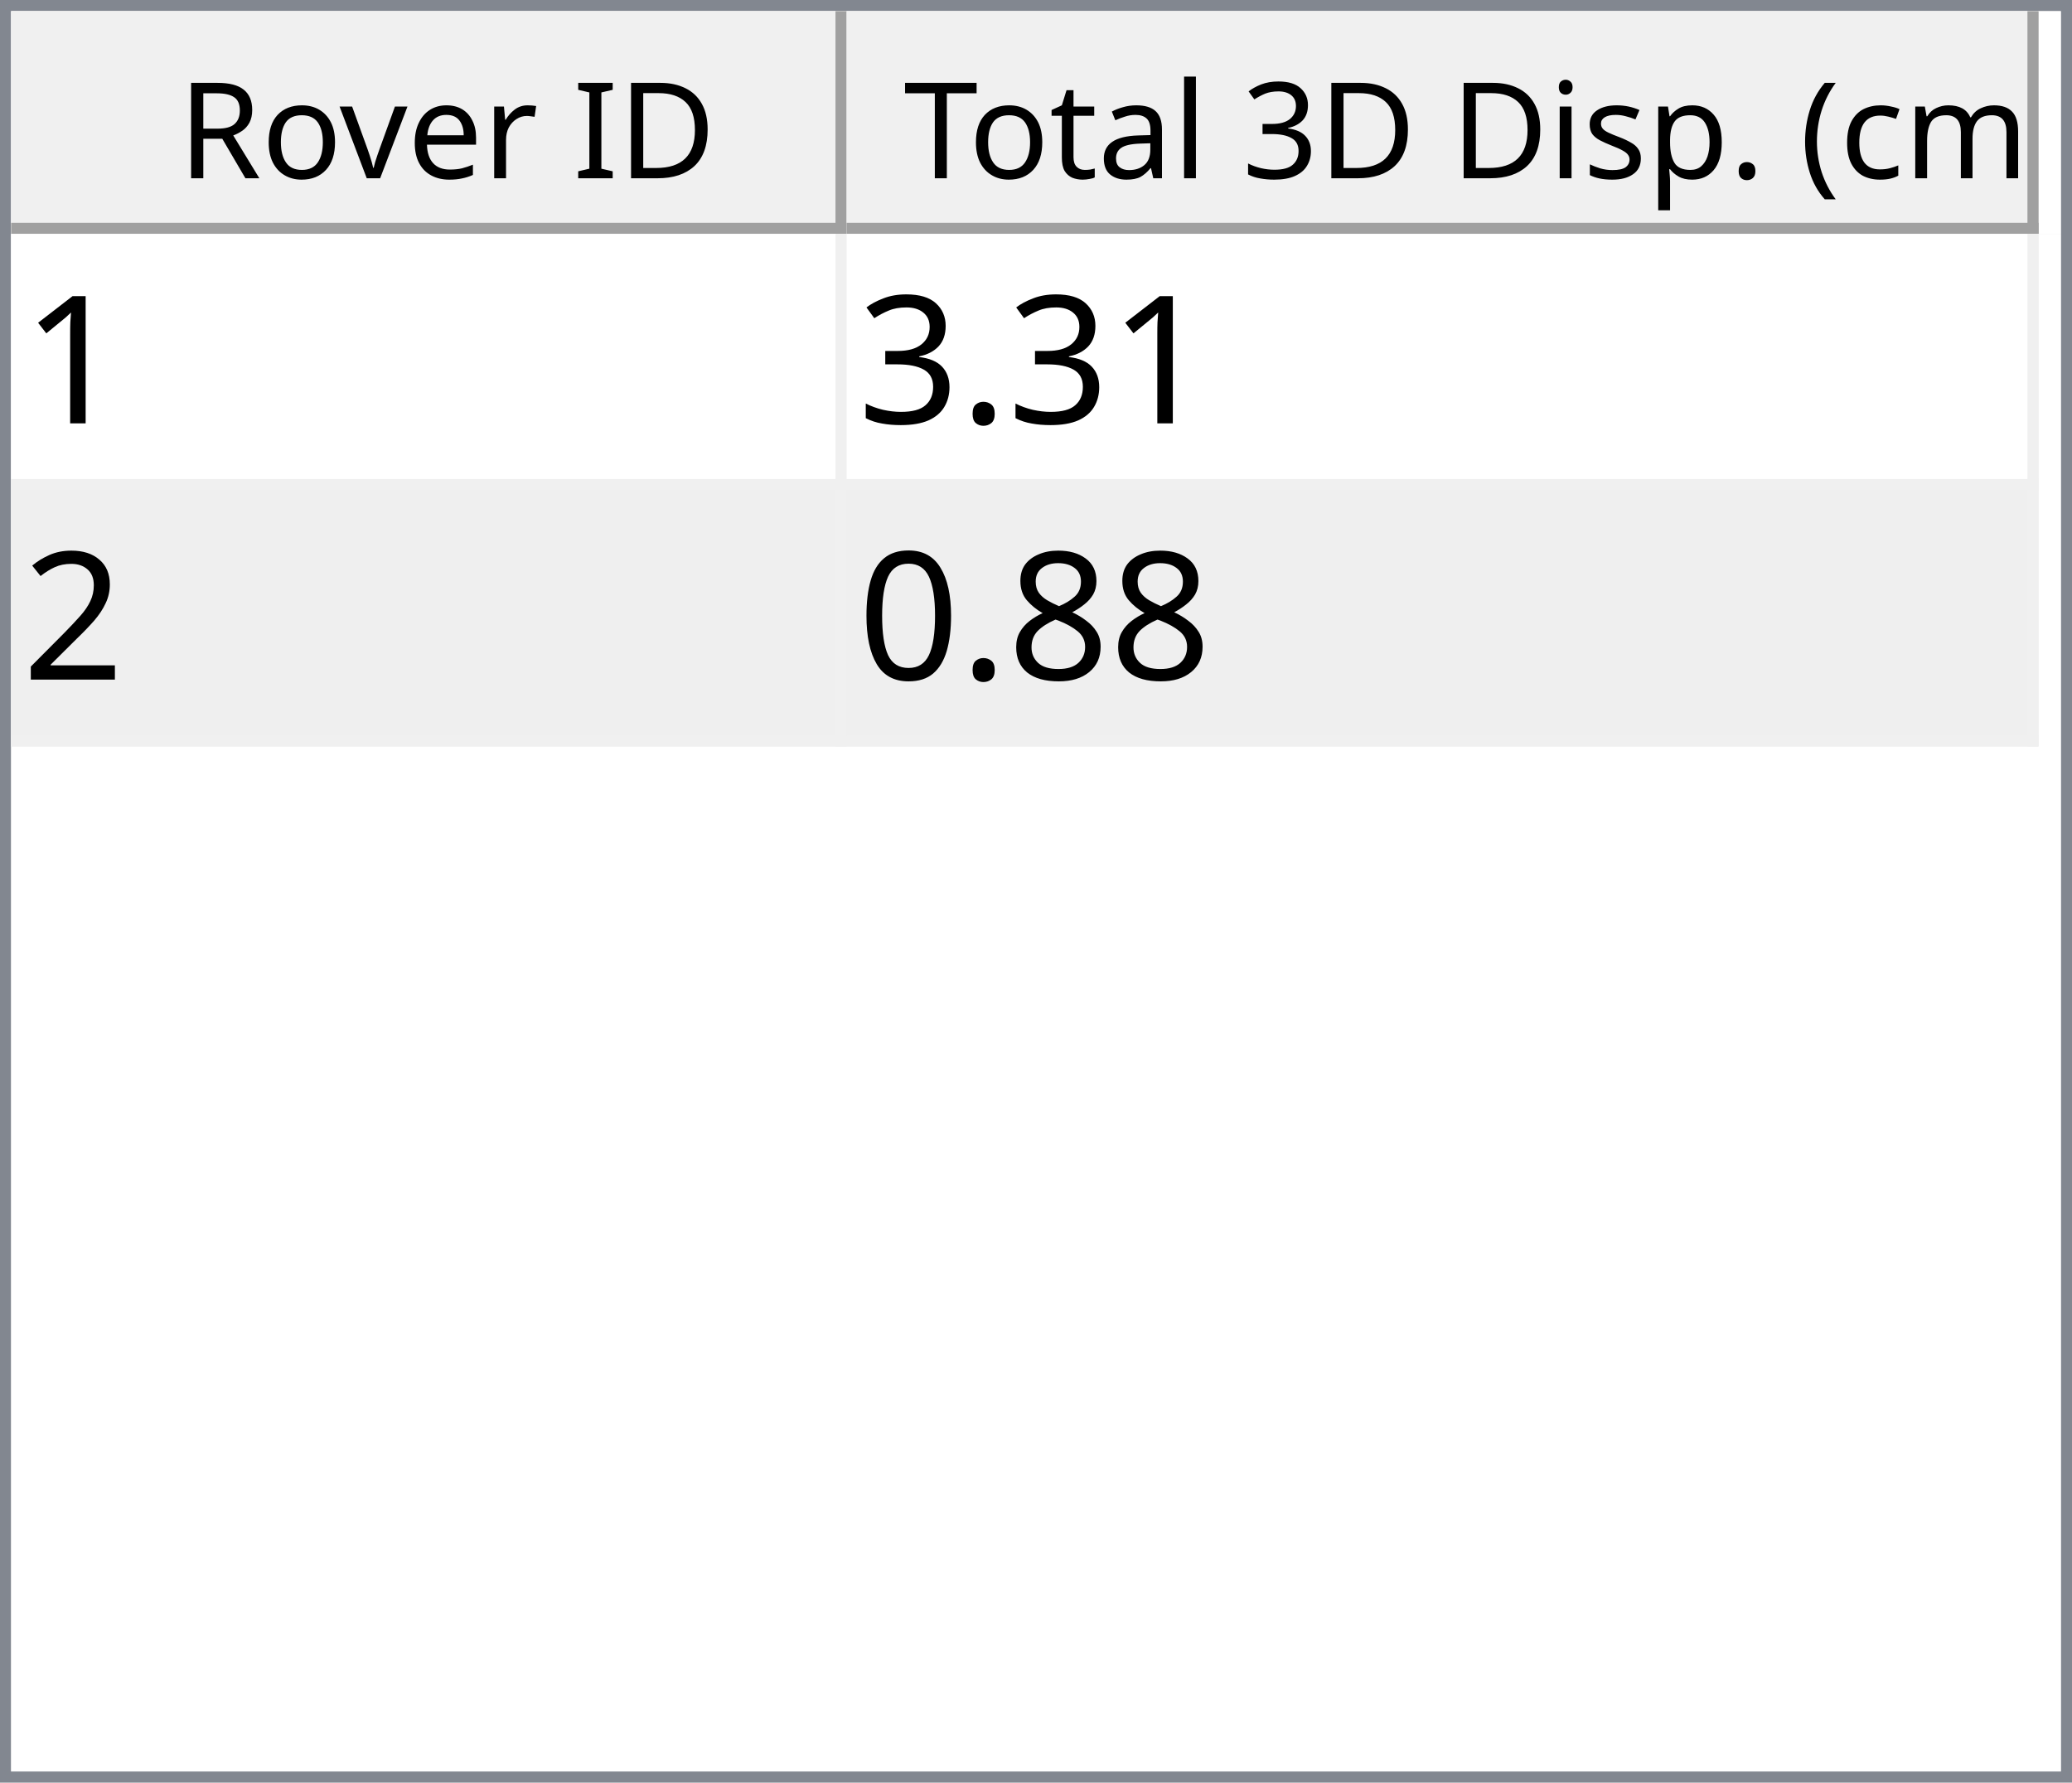
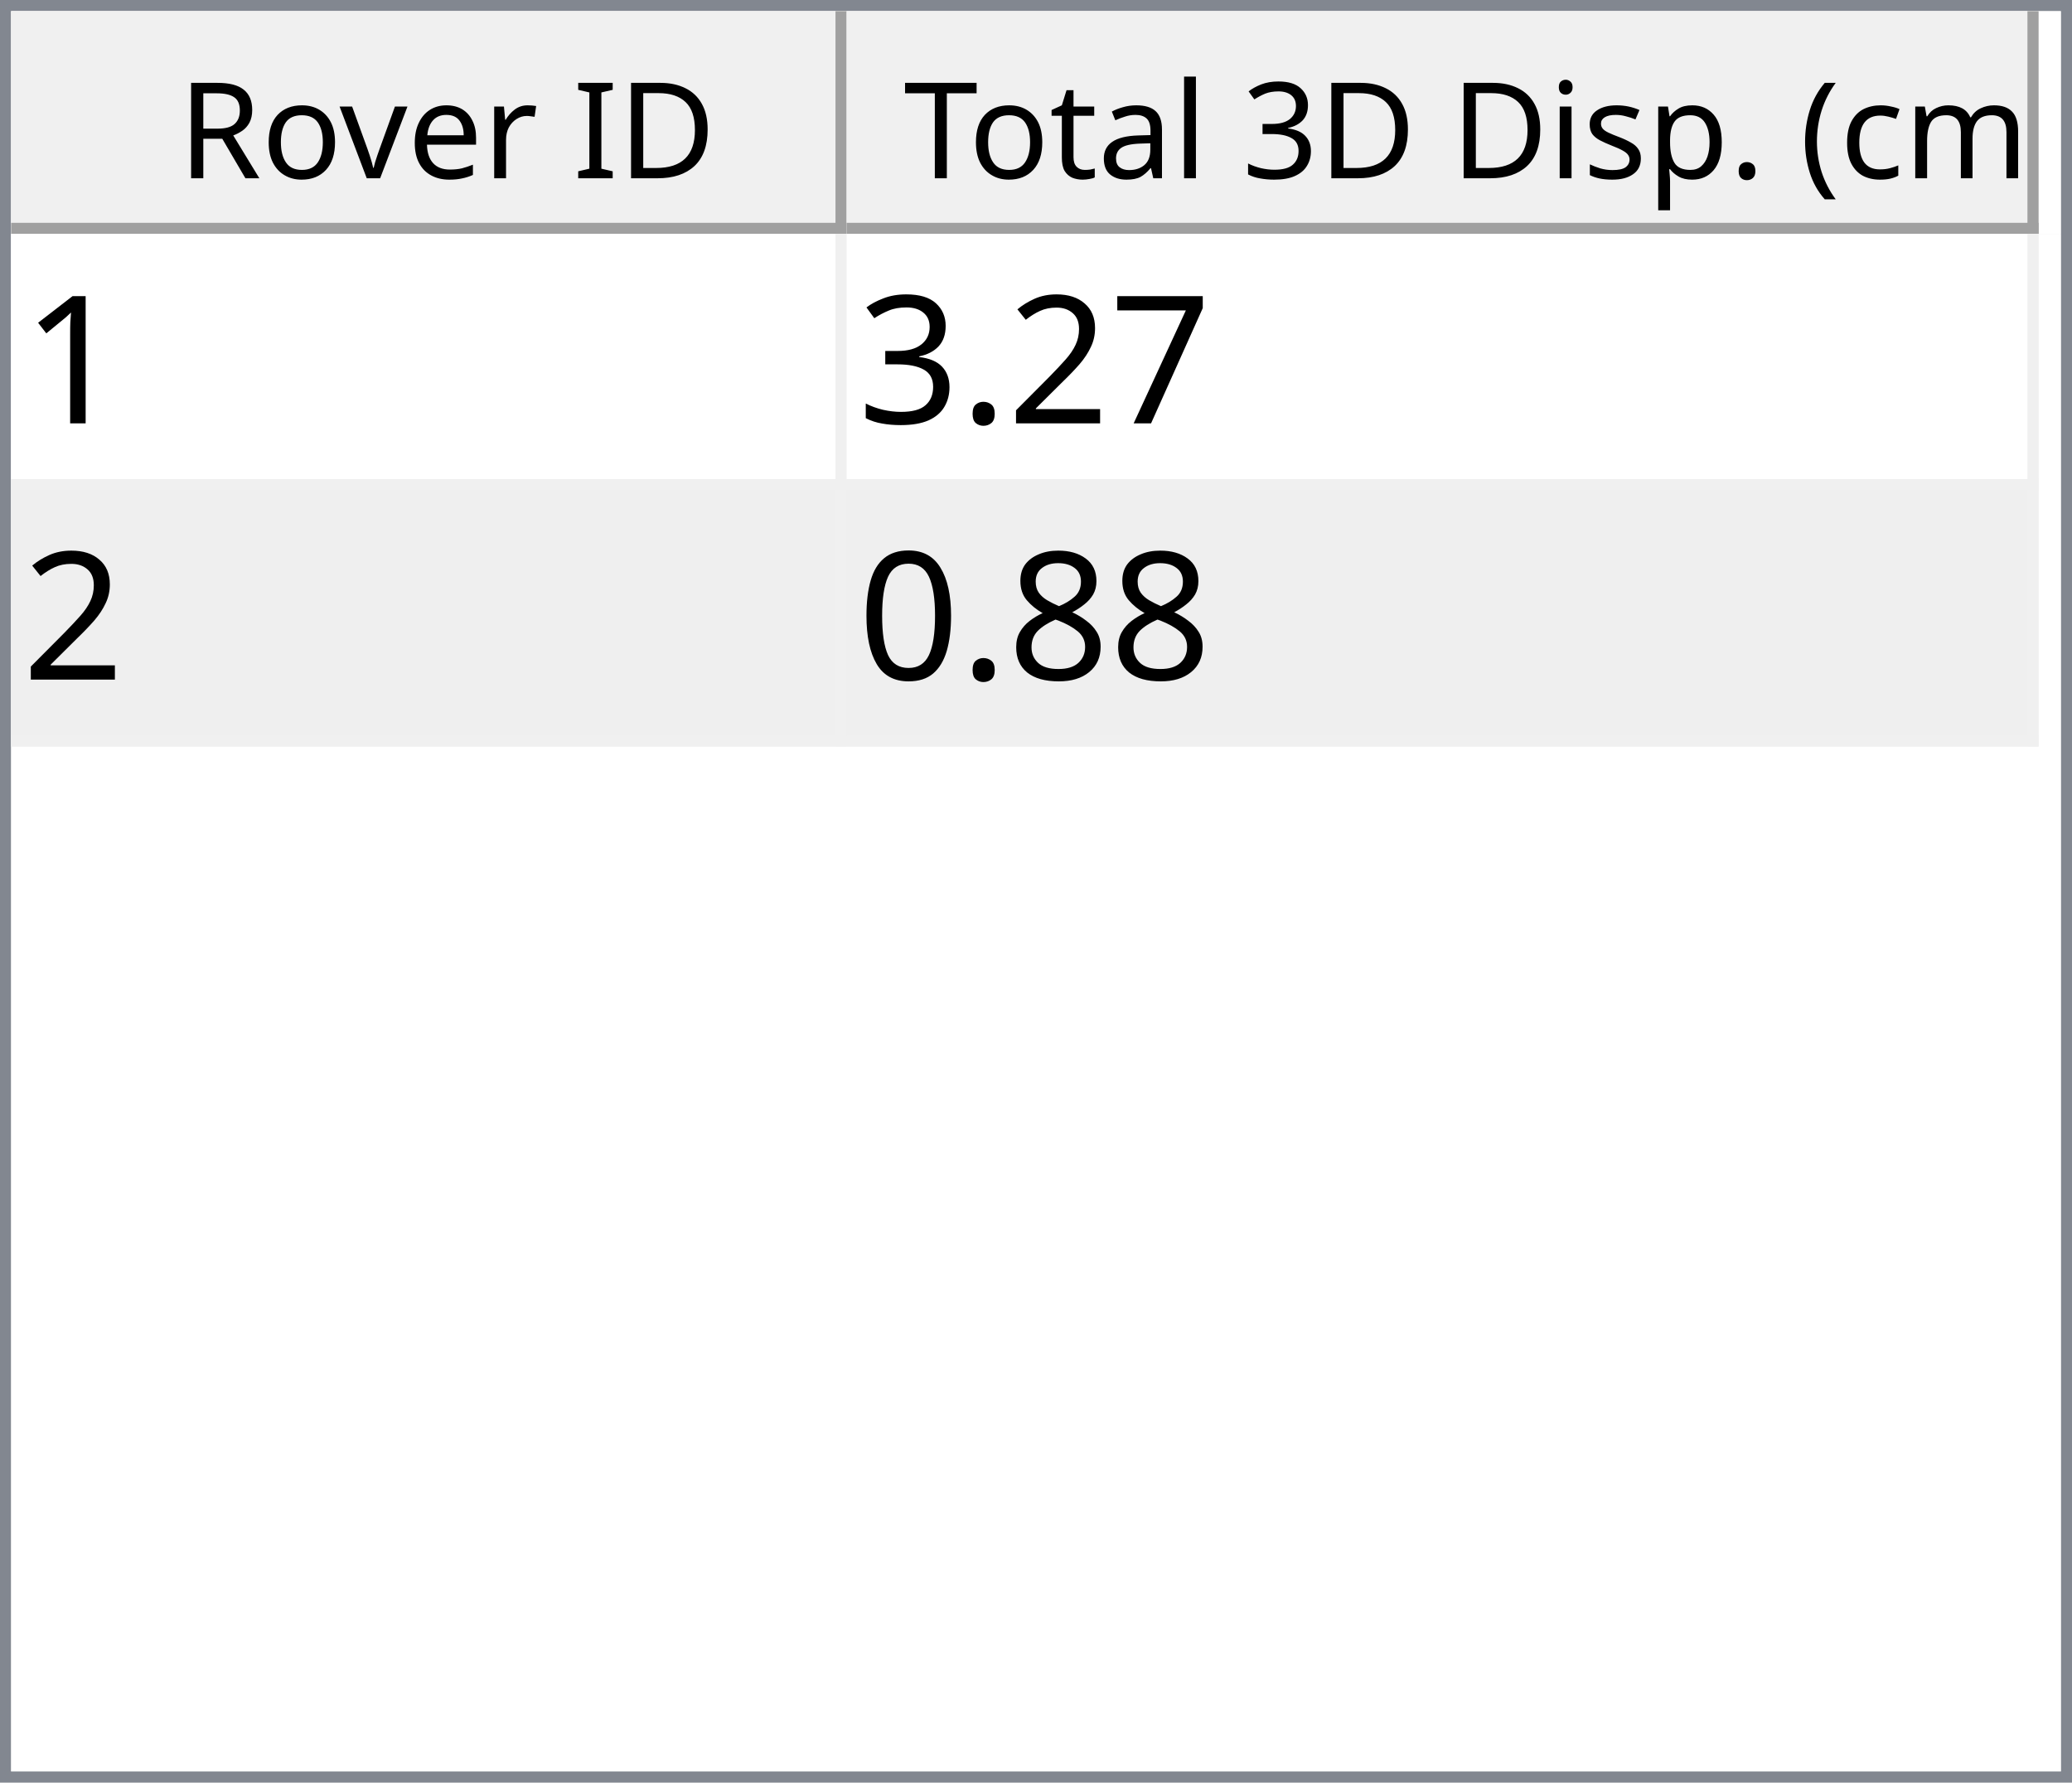
<svg xmlns="http://www.w3.org/2000/svg" style="fill-opacity:1; color-rendering:auto; color-interpolation:auto; text-rendering:auto; stroke:black; stroke-linecap:square; stroke-miterlimit:10; shape-rendering:auto; stroke-opacity:1; fill:black; stroke-dasharray:none; font-weight:normal; stroke-width:1; font-family:'Dialog'; font-style:normal; stroke-linejoin:miter; font-size:12px; stroke-dashoffset:0; image-rendering:auto;" width="186" height="160">
  <defs id="genericDefs" />
  <g>
    <defs id="defs1">
      <clipPath clipPathUnits="userSpaceOnUse" id="clipPath1">
        <path d="M0 0 L186 0 L186 160 L0 160 L0 0 Z" />
      </clipPath>
      <clipPath clipPathUnits="userSpaceOnUse" id="clipPath2">
        <path d="M0 0 L0 160 L186 160 L186 0 Z" />
      </clipPath>
      <clipPath clipPathUnits="userSpaceOnUse" id="clipPath3">
        <path d="M0 0 L0 20 L184 20 L184 0 Z" />
      </clipPath>
      <clipPath clipPathUnits="userSpaceOnUse" id="clipPath4">
        <path d="M0 0 L0 20 L75 20 L75 0 Z" />
      </clipPath>
      <clipPath clipPathUnits="userSpaceOnUse" id="clipPath5">
        <path d="M1 1 L1 19 L74 19 L74 1 Z" />
      </clipPath>
      <clipPath clipPathUnits="userSpaceOnUse" id="clipPath6">
        <path d="M0 0 L0 18 L73 18 L73 0 Z" />
      </clipPath>
      <clipPath clipPathUnits="userSpaceOnUse" id="clipPath7">
        <path d="M-0.5 -0.5 L-0.5 19.5 L74.5 19.5 L74.5 -0.5 Z" />
      </clipPath>
      <clipPath clipPathUnits="userSpaceOnUse" id="clipPath8">
        <path d="M0 0 L0 20 L107 20 L107 0 Z" />
      </clipPath>
      <clipPath clipPathUnits="userSpaceOnUse" id="clipPath9">
        <path d="M1 1 L1 19 L106 19 L106 1 Z" />
      </clipPath>
      <clipPath clipPathUnits="userSpaceOnUse" id="clipPath10">
        <path d="M0 0 L0 18 L105 18 L105 0 Z" />
      </clipPath>
      <clipPath clipPathUnits="userSpaceOnUse" id="clipPath11">
        <path d="M-0.5 -0.5 L-0.5 19.5 L106.5 19.5 L106.5 -0.5 Z" />
      </clipPath>
      <clipPath clipPathUnits="userSpaceOnUse" id="clipPath12">
        <path d="M0 0 L0 138 L184 138 L184 0 Z" />
      </clipPath>
      <clipPath clipPathUnits="userSpaceOnUse" id="clipPath13">
        <path d="M0 0 L0 46 L182 46 L182 0 Z" />
      </clipPath>
      <clipPath clipPathUnits="userSpaceOnUse" id="clipPath14">
        <path d="M-0.5 -0.5 L-0.5 45.5 L181.5 45.5 L181.5 -0.5 Z" />
      </clipPath>
      <clipPath clipPathUnits="userSpaceOnUse" id="clipPath15">
        <path d="M0 0 L0 22 L74 22 L74 0 Z" />
      </clipPath>
      <clipPath clipPathUnits="userSpaceOnUse" id="clipPath16">
        <path d="M0 0 L0 22 L106 22 L106 0 Z" />
      </clipPath>
      <font horiz-adv-x="64.551" id="font1">
        <font-face ascent="107.91" descent="25.098" units-per-em="100" style="font-style:normal; font-family:Segoe UI; font-weight:normal;" />
        <missing-glyph horiz-adv-x="64.551" d="M8.109 0 L8.109 68.266 L56.453 68.266 L56.453 0 L8.109 0 ZM15.328 7.234 L49.219 7.234 L49.219 61.031 L15.328 61.031 L15.328 7.234 Z" />
        <glyph unicode="D" horiz-adv-x="70.117" d="M9.188 0 L9.188 70.016 L28.516 70.016 Q65.531 70.016 65.531 35.891 Q65.531 19.672 55.25 9.836 Q44.969 0 27.734 0 L9.188 0 ZM17.391 62.594 L17.391 7.422 L27.828 7.422 Q41.609 7.422 49.273 14.797 Q56.938 22.172 56.938 35.688 Q56.938 62.594 28.328 62.594 L17.391 62.594 Z" />
        <glyph unicode="I" horiz-adv-x="26.611" d="M17.391 0 L9.188 0 L9.188 70.016 L17.391 70.016 L17.391 0 Z" />
        <glyph unicode=" " horiz-adv-x="27.393" d="" />
        <glyph unicode="r" horiz-adv-x="34.766" d="M34.188 41.891 Q32.078 43.5 28.125 43.5 Q23 43.5 19.555 38.672 Q16.109 33.844 16.109 25.484 L16.109 0 L8.109 0 L8.109 50 L16.109 50 L16.109 39.703 L16.312 39.703 Q18.016 44.969 21.531 47.922 Q25.047 50.875 29.391 50.875 Q32.516 50.875 34.188 50.203 L34.188 41.891 Z" />
        <glyph unicode="e" horiz-adv-x="52.295" d="M48.297 23 L12.984 23 Q13.188 14.656 17.484 10.109 Q21.781 5.562 29.297 5.562 Q37.75 5.562 44.828 11.141 L44.828 3.609 Q38.234 -1.172 27.391 -1.172 Q16.797 -1.172 10.742 5.641 Q4.688 12.453 4.688 24.812 Q4.688 36.469 11.305 43.82 Q17.922 51.172 27.734 51.172 Q37.547 51.172 42.922 44.828 Q48.297 38.484 48.297 27.203 L48.297 23 ZM40.094 29.781 Q40.047 36.719 36.75 40.578 Q33.453 44.438 27.594 44.438 Q21.922 44.438 17.969 40.383 Q14.016 36.328 13.094 29.781 L40.094 29.781 Z" />
        <glyph unicode="v" horiz-adv-x="47.9" d="M47.406 50 L27.484 0 L19.625 0 L0.688 50 L9.469 50 L22.172 13.672 Q23.578 9.672 23.922 6.688 L24.125 6.688 Q24.609 10.453 25.688 13.484 L38.969 50 L47.406 50 Z" />
        <glyph unicode="o" horiz-adv-x="58.594" d="M29 -1.172 Q17.922 -1.172 11.305 5.836 Q4.688 12.844 4.688 24.422 Q4.688 37.016 11.57 44.094 Q18.453 51.172 30.172 51.172 Q41.359 51.172 47.633 44.289 Q53.906 37.406 53.906 25.203 Q53.906 13.234 47.141 6.031 Q40.375 -1.172 29 -1.172 ZM29.594 44.438 Q21.875 44.438 17.383 39.188 Q12.891 33.938 12.891 24.703 Q12.891 15.828 17.43 10.695 Q21.969 5.562 29.594 5.562 Q37.359 5.562 41.531 10.594 Q45.703 15.625 45.703 24.906 Q45.703 34.281 41.531 39.359 Q37.359 44.438 29.594 44.438 Z" />
        <glyph unicode="R" horiz-adv-x="59.814" d="M59.375 0 L49.609 0 L37.891 19.625 Q36.281 22.359 34.766 24.289 Q33.25 26.219 31.664 27.438 Q30.078 28.656 28.25 29.219 Q26.422 29.781 24.125 29.781 L17.391 29.781 L17.391 0 L9.188 0 L9.188 70.016 L30.078 70.016 Q34.672 70.016 38.555 68.867 Q42.438 67.719 45.289 65.375 Q48.141 63.031 49.758 59.547 Q51.375 56.062 51.375 51.375 Q51.375 47.703 50.273 44.656 Q49.172 41.609 47.148 39.211 Q45.125 36.812 42.266 35.133 Q39.406 33.453 35.844 32.516 L35.844 32.328 Q37.594 31.547 38.891 30.547 Q40.188 29.547 41.359 28.18 Q42.531 26.812 43.68 25.078 Q44.828 23.344 46.234 21.047 L59.375 0 ZM17.391 62.594 L17.391 37.203 L28.516 37.203 Q31.594 37.203 34.203 38.133 Q36.812 39.062 38.719 40.797 Q40.625 42.531 41.703 45.047 Q42.781 47.562 42.781 50.688 Q42.781 56.297 39.141 59.445 Q35.5 62.594 28.609 62.594 L17.391 62.594 Z" />
        <glyph unicode=")" horiz-adv-x="30.176" d="M8.297 -15.922 L1.172 -15.922 Q16.406 2.344 16.406 26.812 Q16.406 51.469 1.078 70.016 L8.297 70.016 Q23.531 52.156 23.531 26.703 Q23.531 1.375 8.297 -15.922 Z" />
        <glyph unicode="m" horiz-adv-x="86.133" d="M79.109 0 L71.094 0 L71.094 28.719 Q71.094 37.016 68.531 40.727 Q65.969 44.438 59.906 44.438 Q54.781 44.438 51.195 39.75 Q47.609 35.062 47.609 28.516 L47.609 0 L39.594 0 L39.594 29.688 Q39.594 44.438 28.219 44.438 Q22.953 44.438 19.531 40.016 Q16.109 35.594 16.109 28.516 L16.109 0 L8.109 0 L8.109 50 L16.109 50 L16.109 42.094 L16.312 42.094 Q21.625 51.172 31.844 51.172 Q36.969 51.172 40.773 48.312 Q44.578 45.453 46 40.828 Q51.562 51.172 62.594 51.172 Q79.109 51.172 79.109 30.812 L79.109 0 Z" />
        <glyph unicode="c" horiz-adv-x="46.191" d="M42.188 2.297 Q36.422 -1.172 28.516 -1.172 Q17.828 -1.172 11.258 5.789 Q4.688 12.75 4.688 23.828 Q4.688 36.188 11.766 43.68 Q18.844 51.172 30.672 51.172 Q37.25 51.172 42.281 48.734 L42.281 40.531 Q36.719 44.438 30.375 44.438 Q22.703 44.438 17.797 38.945 Q12.891 33.453 12.891 24.516 Q12.891 15.719 17.508 10.641 Q22.125 5.562 29.891 5.562 Q36.422 5.562 42.188 9.906 L42.188 2.297 Z" />
        <glyph unicode="(" horiz-adv-x="30.176" d="M29.109 -15.922 L21.969 -15.922 Q6.844 1.375 6.844 26.703 Q6.844 52.156 21.969 70.016 L29.203 70.016 Q13.875 51.469 13.875 26.812 Q13.875 2.344 29.109 -15.922 Z" />
        <glyph unicode="." horiz-adv-x="21.68" d="M10.891 -1.078 Q8.641 -1.078 7.055 0.539 Q5.469 2.156 5.469 4.391 Q5.469 6.641 7.055 8.273 Q8.641 9.906 10.891 9.906 Q13.188 9.906 14.797 8.273 Q16.406 6.641 16.406 4.391 Q16.406 2.156 14.797 0.539 Q13.188 -1.078 10.891 -1.078 Z" />
        <glyph unicode="p" horiz-adv-x="58.789" d="M16.312 7.234 L16.109 7.234 L16.109 -23 L8.109 -23 L8.109 50 L16.109 50 L16.109 41.219 L16.312 41.219 Q22.219 51.172 33.594 51.172 Q43.266 51.172 48.688 44.461 Q54.109 37.75 54.109 26.469 Q54.109 13.922 48 6.375 Q41.891 -1.172 31.297 -1.172 Q21.578 -1.172 16.312 7.234 ZM16.109 27.391 L16.109 20.406 Q16.109 14.203 20.141 9.883 Q24.172 5.562 30.375 5.562 Q37.641 5.562 41.773 11.133 Q45.906 16.703 45.906 26.609 Q45.906 34.969 42.047 39.703 Q38.188 44.438 31.594 44.438 Q24.609 44.438 20.359 39.578 Q16.109 34.719 16.109 27.391 Z" />
        <glyph unicode="s" horiz-adv-x="42.432" d="M5.078 1.812 L5.078 10.406 Q11.625 5.562 19.484 5.562 Q30.031 5.562 30.031 12.594 Q30.031 14.594 29.125 15.992 Q28.219 17.391 26.68 18.461 Q25.141 19.531 23.07 20.383 Q21 21.234 18.609 22.172 Q15.281 23.484 12.766 24.828 Q10.25 26.172 8.57 27.859 Q6.891 29.547 6.031 31.695 Q5.172 33.844 5.172 36.719 Q5.172 40.234 6.789 42.945 Q8.406 45.656 11.086 47.484 Q13.766 49.312 17.211 50.242 Q20.656 51.172 24.312 51.172 Q30.812 51.172 35.938 48.922 L35.938 40.828 Q30.422 44.438 23.25 44.438 Q21 44.438 19.195 43.922 Q17.391 43.406 16.094 42.477 Q14.797 41.547 14.086 40.258 Q13.375 38.969 13.375 37.406 Q13.375 35.453 14.086 34.133 Q14.797 32.812 16.164 31.789 Q17.531 30.766 19.484 29.938 Q21.438 29.109 23.922 28.125 Q27.25 26.859 29.883 25.516 Q32.516 24.172 34.375 22.484 Q36.234 20.797 37.234 18.602 Q38.234 16.406 38.234 13.375 Q38.234 9.672 36.602 6.938 Q34.969 4.203 32.234 2.398 Q29.5 0.594 25.93 -0.289 Q22.359 -1.172 18.453 -1.172 Q10.75 -1.172 5.078 1.812 Z" />
        <glyph unicode="i" horiz-adv-x="24.219" d="M12.203 62.703 Q10.062 62.703 8.547 64.164 Q7.031 65.625 7.031 67.875 Q7.031 70.125 8.547 71.609 Q10.062 73.094 12.203 73.094 Q14.406 73.094 15.945 71.609 Q17.484 70.125 17.484 67.875 Q17.484 65.719 15.945 64.211 Q14.406 62.703 12.203 62.703 ZM16.109 0 L8.109 0 L8.109 50 L16.109 50 L16.109 0 Z" />
        <glyph unicode="3" horiz-adv-x="53.906" d="M46.531 19.828 Q46.531 15.094 44.75 11.211 Q42.969 7.328 39.719 4.57 Q36.469 1.812 31.93 0.297 Q27.391 -1.219 21.922 -1.219 Q11.922 -1.219 6 2.594 L6 11.188 Q13.094 5.609 22.219 5.609 Q25.875 5.609 28.828 6.539 Q31.781 7.469 33.906 9.227 Q36.031 10.984 37.18 13.477 Q38.328 15.969 38.328 19.094 Q38.328 32.812 18.797 32.812 L12.984 32.812 L12.984 39.594 L18.5 39.594 Q35.797 39.594 35.797 52.484 Q35.797 64.406 22.609 64.406 Q15.188 64.406 8.688 59.422 L8.688 67.188 Q15.375 71.188 24.609 71.188 Q29 71.188 32.57 69.969 Q36.141 68.75 38.68 66.555 Q41.219 64.359 42.609 61.281 Q44 58.203 44 54.5 Q44 40.672 30.031 36.719 L30.031 36.531 Q33.594 36.141 36.625 34.797 Q39.656 33.453 41.852 31.305 Q44.047 29.156 45.289 26.25 Q46.531 23.344 46.531 19.828 Z" />
        <glyph unicode="l" horiz-adv-x="24.219" d="M16.109 0 L8.109 0 L8.109 74.031 L16.109 74.031 L16.109 0 Z" />
        <glyph unicode="a" horiz-adv-x="50.879" d="M43.891 0 L35.891 0 L35.891 7.812 L35.688 7.812 Q30.469 -1.172 20.312 -1.172 Q12.844 -1.172 8.617 2.781 Q4.391 6.734 4.391 13.281 Q4.391 27.297 20.906 29.594 L35.891 31.688 Q35.891 44.438 25.594 44.438 Q16.547 44.438 9.281 38.281 L9.281 46.484 Q16.656 51.172 26.266 51.172 Q43.891 51.172 43.891 32.516 L43.891 0 ZM35.891 25.297 L23.828 23.641 Q18.266 22.859 15.43 20.875 Q12.594 18.891 12.594 13.875 Q12.594 10.203 15.211 7.883 Q17.828 5.562 22.172 5.562 Q28.125 5.562 32.008 9.742 Q35.891 13.922 35.891 20.312 L35.891 25.297 Z" />
        <glyph unicode="t" horiz-adv-x="33.887" d="M31.297 0.484 Q28.469 -1.078 23.828 -1.078 Q10.688 -1.078 10.688 13.578 L10.688 43.172 L2.094 43.172 L2.094 50 L10.688 50 L10.688 62.203 L18.703 64.797 L18.703 50 L31.297 50 L31.297 43.172 L18.703 43.172 L18.703 14.984 Q18.703 9.969 20.414 7.82 Q22.125 5.672 26.078 5.672 Q29.109 5.672 31.297 7.328 L31.297 0.484 Z" />
        <glyph unicode="T" horiz-adv-x="52.393" d="M50.594 62.594 L30.375 62.594 L30.375 0 L22.172 0 L22.172 62.594 L2 62.594 L2 70.016 L50.594 70.016 L50.594 62.594 Z" />
      </font>
      <font horiz-adv-x="75.0" id="font2">
        <font-face ascent="100.537" descent="21.973" units-per-em="100" style="font-style:normal; font-family:sans-serif; font-weight:normal;" />
        <missing-glyph horiz-adv-x="75.0" d="M12.5 0 L12.5 62.5 L62.5 62.5 L62.5 0 L12.5 0 ZM14.062 1.562 L60.938 1.562 L60.938 60.938 L14.062 60.938 L14.062 1.562 Z" />
        <glyph unicode="1" horiz-adv-x="55.615" d="M37.25 0 L28.469 0 L28.469 56 Q25.297 52.984 20.141 49.953 Q14.984 46.922 10.891 45.406 L10.891 53.906 Q18.266 57.375 23.781 62.305 Q29.297 67.234 31.594 71.875 L37.25 71.875 L37.25 0 Z" />
+         <glyph unicode="7" horiz-adv-x="55.615" d="M4.734 62.203 L4.734 70.656 L51.078 70.656 L51.078 63.812 Q44.234 56.547 37.523 44.484 Q30.812 32.422 27.156 19.672 Q24.516 10.688 23.781 0 L14.75 0 Q14.891 8.453 18.062 20.414 Q21.234 32.375 27.172 43.484 Q33.109 54.594 39.797 62.203 L4.734 62.203 Z" />
+         <glyph unicode="2" horiz-adv-x="55.615" d="M50.344 8.453 L50.344 0 L3.031 0 Q2.938 3.172 4.047 6.109 Q5.859 10.938 9.836 15.625 Q13.812 20.312 21.344 26.469 Q33.016 36.031 37.117 41.625 Q41.219 47.219 41.219 52.203 Q41.219 57.422 37.477 61.008 Q33.734 64.594 27.734 64.594 Q21.391 64.594 17.578 60.789 Q13.766 56.984 13.719 50.25 L4.688 51.172 Q5.609 61.281 11.664 66.578 Q17.719 71.875 27.938 71.875 Q38.234 71.875 44.242 66.164 Q50.25 60.453 50.25 52 Q50.25 47.703 48.492 43.555 Q46.734 39.406 42.656 34.812 Q38.578 30.219 29.109 22.219 Q21.188 15.578 18.945 13.211 Q16.703 10.844 15.234 8.453 L50.344 8.453 Z" />
        <glyph unicode="." horiz-adv-x="27.783" d="M9.078 0 L9.078 10.016 L19.094 10.016 L19.094 0 L9.078 0 Z" />
        <glyph unicode="3" horiz-adv-x="55.615" d="M4.203 18.891 L12.984 20.062 Q14.5 12.594 18.141 9.297 Q21.781 6 27 6 Q33.203 6 37.477 10.297 Q41.75 14.594 41.75 20.953 Q41.75 27 37.797 30.93 Q33.844 34.859 27.734 34.859 Q25.25 34.859 21.531 33.891 L22.516 41.609 Q23.391 41.5 23.922 41.5 Q29.547 41.5 34.039 44.43 Q38.531 47.359 38.531 53.469 Q38.531 58.297 35.258 61.477 Q31.984 64.656 26.812 64.656 Q21.688 64.656 18.266 61.43 Q14.844 58.203 13.875 51.766 L5.078 53.328 Q6.688 62.156 12.398 67.016 Q18.109 71.875 26.609 71.875 Q32.469 71.875 37.398 69.359 Q42.328 66.844 44.945 62.5 Q47.562 58.156 47.562 53.266 Q47.562 48.641 45.07 44.828 Q42.578 41.016 37.703 38.766 Q44.047 37.312 47.562 32.695 Q51.078 28.078 51.078 21.141 Q51.078 11.766 44.242 5.25 Q37.406 -1.266 26.953 -1.266 Q17.531 -1.266 11.305 4.352 Q5.078 9.969 4.203 18.891 Z" />
-         <glyph unicode="2" horiz-adv-x="55.615" d="M50.344 8.453 L50.344 0 L3.031 0 Q2.938 3.172 4.047 6.109 Q5.859 10.938 9.836 15.625 Q13.812 20.312 21.344 26.469 Q33.016 36.031 37.117 41.625 Q41.219 47.219 41.219 52.203 Q41.219 57.422 37.477 61.008 Q33.734 64.594 27.734 64.594 Q21.391 64.594 17.578 60.789 Q13.766 56.984 13.719 50.25 L4.688 51.172 Q5.609 61.281 11.664 66.578 Q17.719 71.875 27.938 71.875 Q38.234 71.875 44.242 66.164 Q50.25 60.453 50.25 52 Q50.25 47.703 48.492 43.555 Q46.734 39.406 42.656 34.812 Q38.578 30.219 29.109 22.219 Q21.188 15.578 18.945 13.211 Q16.703 10.844 15.234 8.453 L50.344 8.453 Z" />
        <glyph unicode="8" horiz-adv-x="55.615" d="M17.672 38.812 Q12.203 40.828 9.57 44.539 Q6.938 48.25 6.938 53.422 Q6.938 61.234 12.555 66.555 Q18.172 71.875 27.484 71.875 Q36.859 71.875 42.578 66.43 Q48.297 60.984 48.297 53.172 Q48.297 48.188 45.68 44.508 Q43.062 40.828 37.75 38.812 Q44.344 36.672 47.781 31.883 Q51.219 27.094 51.219 20.453 Q51.219 11.281 44.727 5.031 Q38.234 -1.219 27.641 -1.219 Q17.047 -1.219 10.547 5.055 Q4.047 11.328 4.047 20.703 Q4.047 27.688 7.594 32.398 Q11.141 37.109 17.672 38.812 ZM15.922 53.719 Q15.922 48.641 19.195 45.414 Q22.469 42.188 27.688 42.188 Q32.766 42.188 36.016 45.383 Q39.266 48.578 39.266 53.219 Q39.266 58.062 35.914 61.359 Q32.562 64.656 27.594 64.656 Q22.562 64.656 19.242 61.43 Q15.922 58.203 15.922 53.719 ZM13.094 20.656 Q13.094 16.891 14.875 13.375 Q16.656 9.859 20.172 7.93 Q23.688 6 27.734 6 Q34.031 6 38.133 10.055 Q42.234 14.109 42.234 20.359 Q42.234 26.703 38.016 30.859 Q33.797 35.016 27.438 35.016 Q21.234 35.016 17.164 30.914 Q13.094 26.812 13.094 20.656 Z" />
        <glyph unicode="0" horiz-adv-x="55.615" d="M4.156 35.297 Q4.156 48 6.766 55.742 Q9.375 63.484 14.523 67.68 Q19.672 71.875 27.484 71.875 Q33.25 71.875 37.594 69.555 Q41.938 67.234 44.773 62.867 Q47.609 58.5 49.219 52.227 Q50.828 45.953 50.828 35.297 Q50.828 22.703 48.242 14.969 Q45.656 7.234 40.508 3.008 Q35.359 -1.219 27.484 -1.219 Q17.141 -1.219 11.234 6.203 Q4.156 15.141 4.156 35.297 ZM13.188 35.297 Q13.188 17.672 17.312 11.836 Q21.438 6 27.484 6 Q33.547 6 37.672 11.859 Q41.797 17.719 41.797 35.297 Q41.797 52.984 37.672 58.789 Q33.547 64.594 27.391 64.594 Q21.344 64.594 17.719 59.469 Q13.188 52.938 13.188 35.297 Z" />
      </font>
    </defs>
    <g style="fill:white; stroke:white;">
      <rect x="0" y="0" width="186" style="clip-path:url(#clipPath1); stroke:none;" height="160" />
    </g>
    <g style="fill:white; text-rendering:optimizeSpeed; color-rendering:optimizeSpeed; image-rendering:optimizeSpeed; shape-rendering:crispEdges; stroke:white; color-interpolation:sRGB;">
      <rect x="0" width="186" height="160" y="0" style="stroke:none;" />
      <path style="stroke:none;" d="M0 160 L186 160 L186 0 L0 0 Z" />
    </g>
    <g style="fill:rgb(240,240,240); font-family:'Segoe UI'; stroke:rgb(240,240,240);">
      <rect x="0" y="0" width="186" style="clip-path:url(#clipPath2); stroke:none;" height="160" />
    </g>
    <g style="fill:rgb(130,135,144); font-family:'Segoe UI'; stroke:rgb(130,135,144);">
      <path d="M0 0 L186 0 L186 160 L0 160 L0 0 ZM1 1 L185 1 L185 159 L1 159 L1 1 Z" style="fill-rule:evenodd; clip-path:url(#clipPath2); stroke:none;" />
    </g>
    <g style="fill:white; font-family:'Segoe UI'; stroke:white;" transform="translate(1,1)">
      <rect x="0" y="0" width="184" style="clip-path:url(#clipPath3); stroke:none;" height="20" />
    </g>
    <g style="fill:rgb(240,240,240); font-family:'Segoe UI'; stroke:rgb(240,240,240);" transform="translate(1,1)">
      <rect x="0" y="0" width="75" style="clip-path:url(#clipPath4); stroke:none;" height="20" />
    </g>
    <g style="font-family:'Segoe UI';" transform="translate(2,2)">
      <text x="14" xml:space="preserve" y="14" style="clip-path:url(#clipPath6); stroke:none;">Rover ID</text>
    </g>
    <g style="fill:rgb(160,160,160); font-family:'Segoe UI'; stroke:rgb(160,160,160); stroke-linejoin:bevel;" transform="translate(1.5,1.5)">
      <line x1="74" x2="74" y1="0" style="fill:none; clip-path:url(#clipPath7);" y2="19" />
    </g>
    <g style="fill:rgb(160,160,160); font-family:'Segoe UI'; stroke:rgb(160,160,160); stroke-linejoin:bevel;" transform="matrix(1,0,0,1,1,1) translate(0.5,0.5)">
      <line x1="0" x2="74" y1="19" style="fill:none; clip-path:url(#clipPath7);" y2="19" />
    </g>
    <g style="fill:rgb(240,240,240); font-family:'Segoe UI'; stroke:rgb(240,240,240);" transform="translate(76,1)">
      <rect x="0" y="0" width="107" style="clip-path:url(#clipPath8); stroke:none;" height="20" />
    </g>
    <g style="font-family:'Segoe UI';" transform="translate(77,2)">
      <text x="1" xml:space="preserve" y="14" style="clip-path:url(#clipPath10); stroke:none;"> Total 3D Disp. (cm)</text>
    </g>
    <g style="fill:rgb(160,160,160); font-family:'Segoe UI'; stroke:rgb(160,160,160); stroke-linejoin:bevel;" transform="translate(76.5,1.5)">
      <line x1="106" x2="106" y1="0" style="fill:none; clip-path:url(#clipPath11);" y2="19" />
    </g>
    <g style="fill:rgb(160,160,160); font-family:'Segoe UI'; stroke:rgb(160,160,160); stroke-linejoin:bevel;" transform="matrix(1,0,0,1,76,1) translate(0.5,0.5)">
      <line x1="0" x2="106" y1="19" style="fill:none; clip-path:url(#clipPath11);" y2="19" />
    </g>
    <g style="fill:white; font-family:'Segoe UI'; stroke:white;" transform="translate(1,21)">
      <rect x="0" y="0" width="184" style="clip-path:url(#clipPath12); stroke:none;" height="138" />
    </g>
    <g style="fill:rgb(240,240,240); font-size:16px; font-family:sans-serif; stroke:rgb(240,240,240);" transform="translate(1,21)">
      <rect x="0" y="0" width="182" style="clip-path:url(#clipPath13); stroke:none;" height="46" />
      <line transform="translate(0.5,0.5)" x1="0" x2="181" y1="22" style="clip-path:url(#clipPath14); fill:none; stroke-linejoin:bevel;" y2="22" />
    </g>
    <g transform="matrix(1,0,0,1,1,21) translate(0.5,0.5)" style="fill:rgb(240,240,240); font-size:16px; font-family:sans-serif; stroke:rgb(240,240,240); stroke-linejoin:bevel;">
      <line x1="0" x2="181" y1="45" style="fill:none; clip-path:url(#clipPath14);" y2="45" />
    </g>
    <g transform="matrix(1,0,0,1,1,21) translate(0.5,0.5)" style="fill:rgb(240,240,240); font-size:16px; font-family:sans-serif; stroke:rgb(240,240,240); stroke-linejoin:bevel;">
      <line x1="74" x2="74" y1="0" style="fill:none; clip-path:url(#clipPath14);" y2="45" />
    </g>
    <g transform="matrix(1,0,0,1,1,21) translate(0.5,0.5)" style="fill:rgb(240,240,240); font-size:16px; font-family:sans-serif; stroke:rgb(240,240,240); stroke-linejoin:bevel;">
      <line x1="181" x2="181" y1="0" style="fill:none; clip-path:url(#clipPath14);" y2="45" />
    </g>
    <g style="fill:white; font-size:16px; font-family:sans-serif; stroke:white;" transform="matrix(1,0,0,1,1,21)">
      <rect x="0" y="0" width="74" style="clip-path:url(#clipPath15); stroke:none;" height="22" />
      <text x="1" y="17" style="fill:black; clip-path:url(#clipPath15); stroke:none;" xml:space="preserve">1</text>
    </g>
    <g style="fill:white; font-size:16px; font-family:sans-serif; stroke:white;" transform="matrix(1,0,0,1,1,21) translate(75,0)">
      <rect x="0" y="0" width="106" style="clip-path:url(#clipPath16); stroke:none;" height="22" />
-       <text x="1" y="17" style="fill:black; clip-path:url(#clipPath16); stroke:none;" xml:space="preserve">3.31</text>
+       <text x="1" y="17" style="fill:black; clip-path:url(#clipPath16); stroke:none;" xml:space="preserve">3.27</text>
    </g>
    <g style="fill:rgb(239,239,239); font-size:16px; font-family:sans-serif; stroke:rgb(239,239,239);" transform="matrix(1,0,0,1,1,21) translate(0,23)">
      <rect x="0" y="0" width="74" style="clip-path:url(#clipPath15); stroke:none;" height="22" />
      <text x="1" y="17" style="fill:black; clip-path:url(#clipPath15); stroke:none;" xml:space="preserve">2</text>
    </g>
    <g style="fill:rgb(239,239,239); font-size:16px; font-family:sans-serif; stroke:rgb(239,239,239);" transform="matrix(1,0,0,1,1,21) translate(75,23)">
      <rect x="0" y="0" width="106" style="clip-path:url(#clipPath16); stroke:none;" height="22" />
      <text x="1" y="17" style="fill:black; clip-path:url(#clipPath16); stroke:none;" xml:space="preserve">0.88</text>
    </g>
  </g>
</svg>
